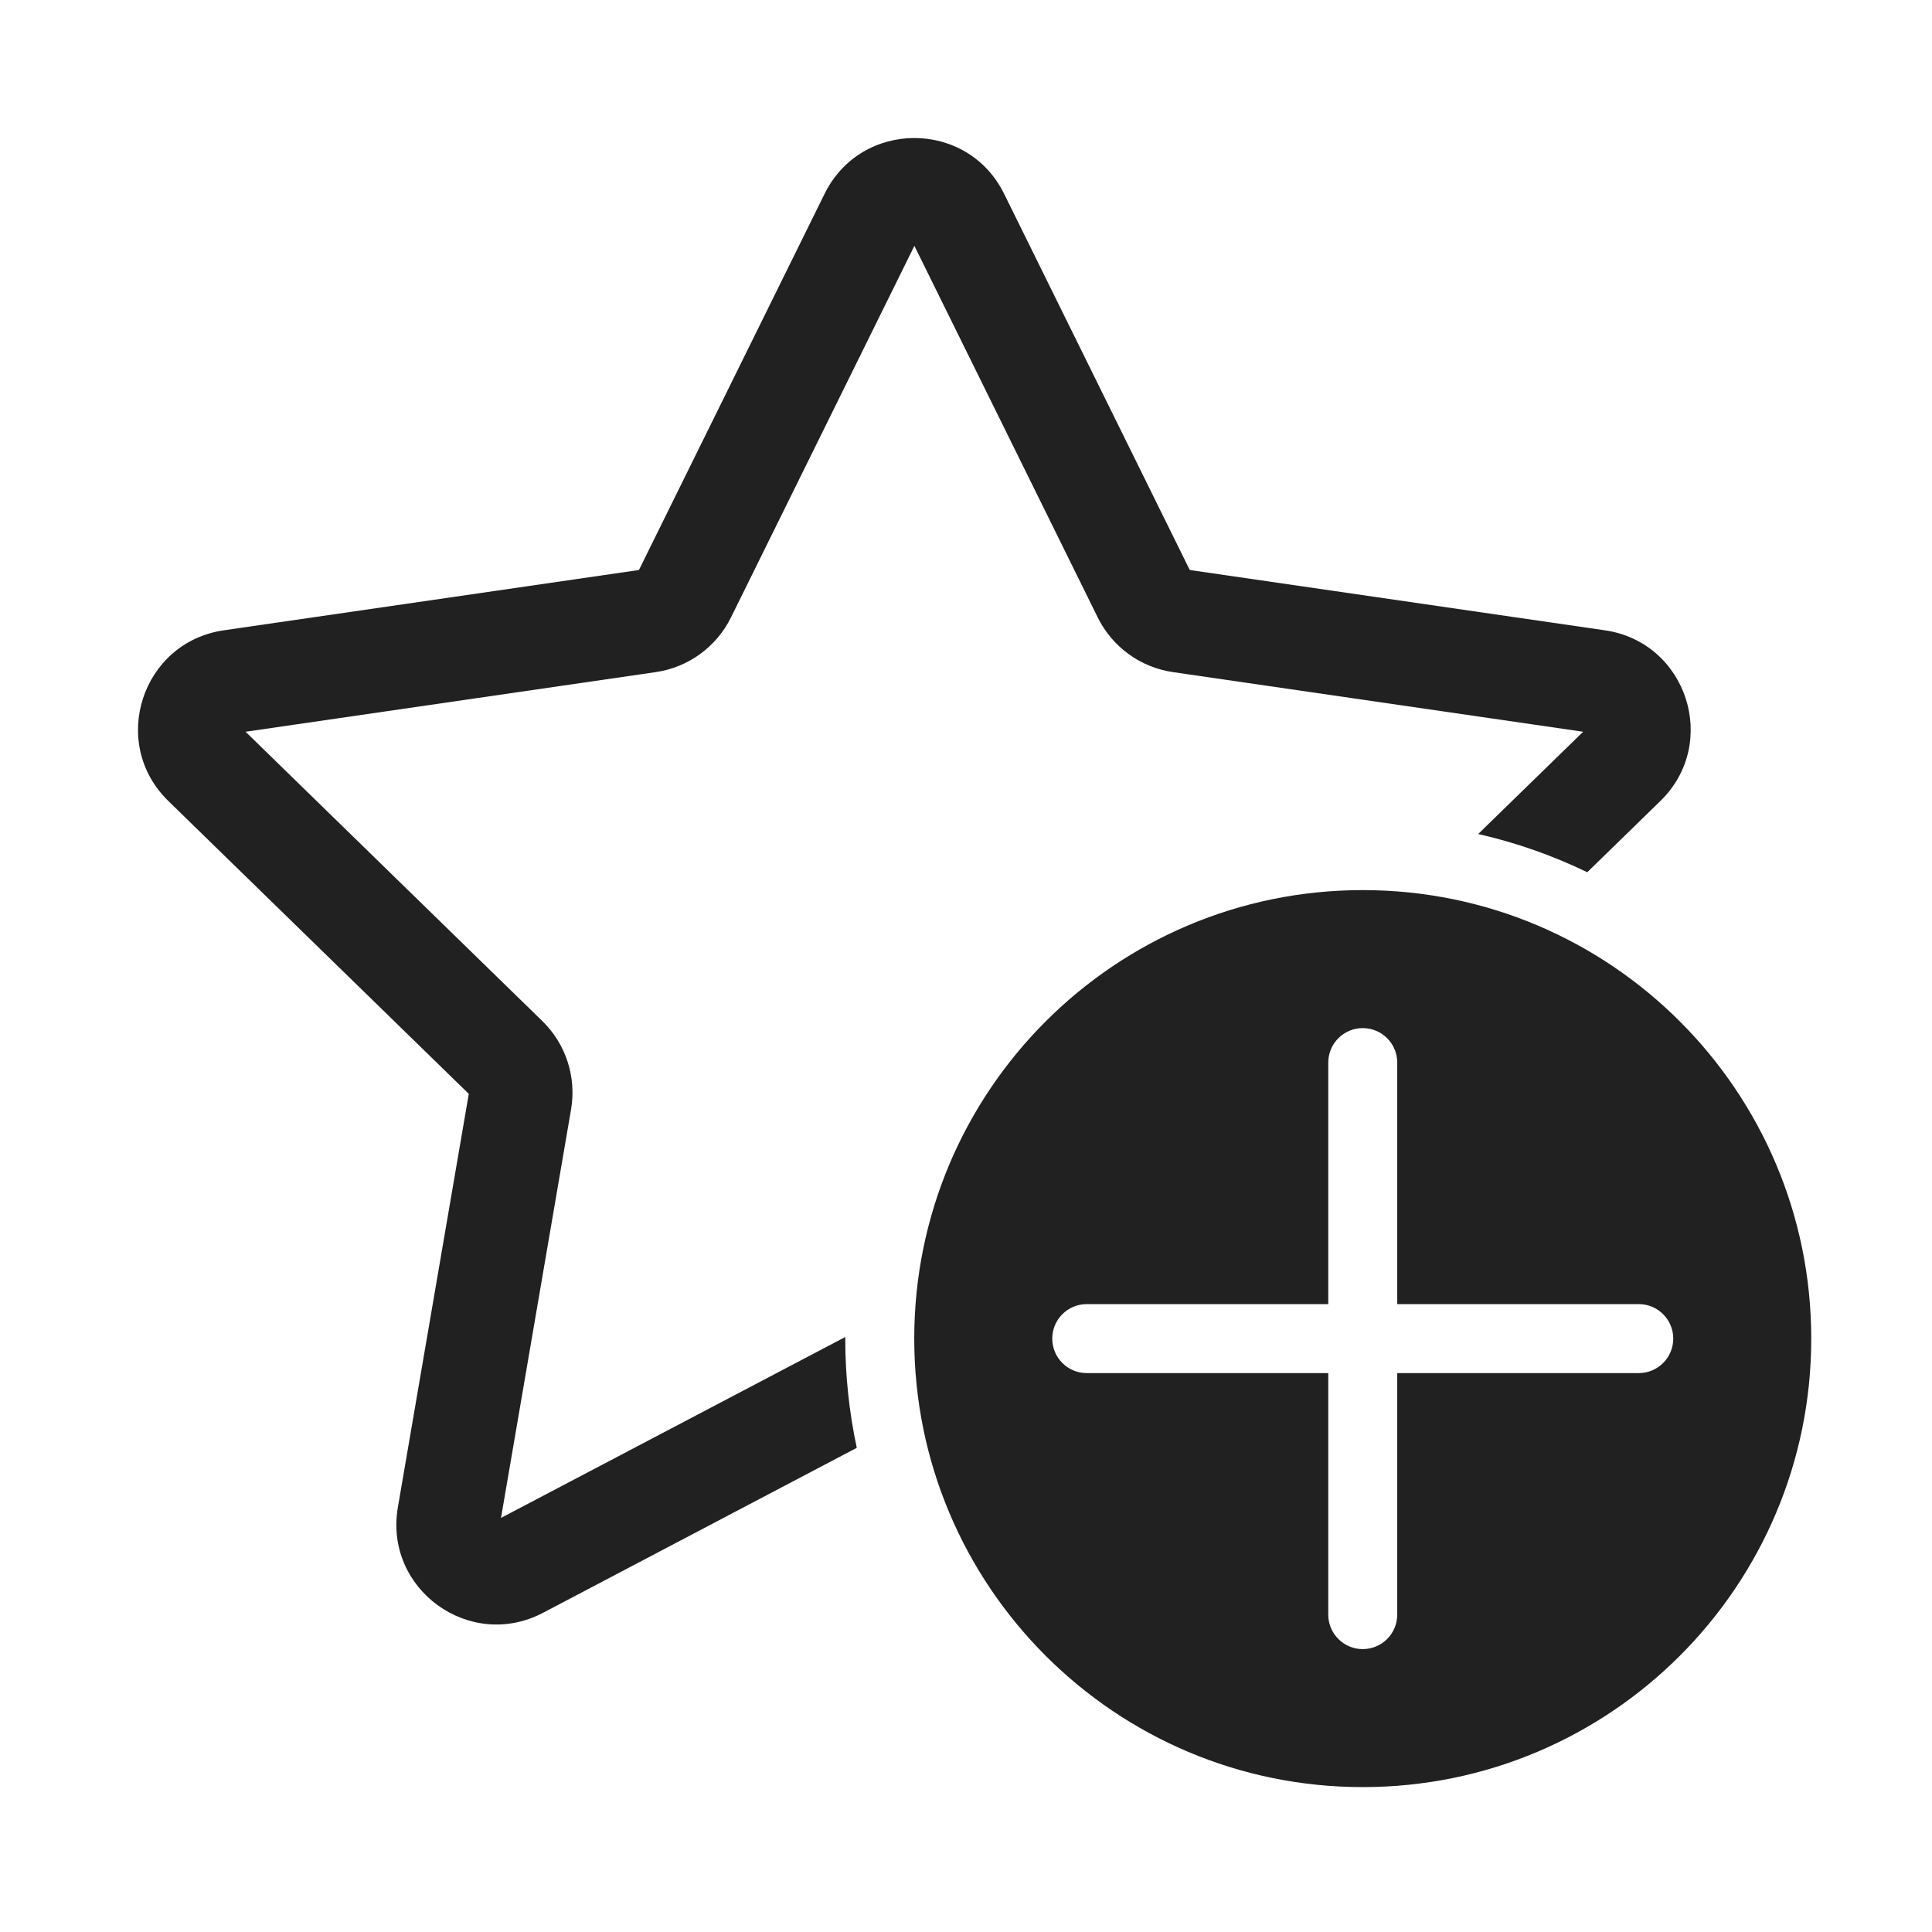
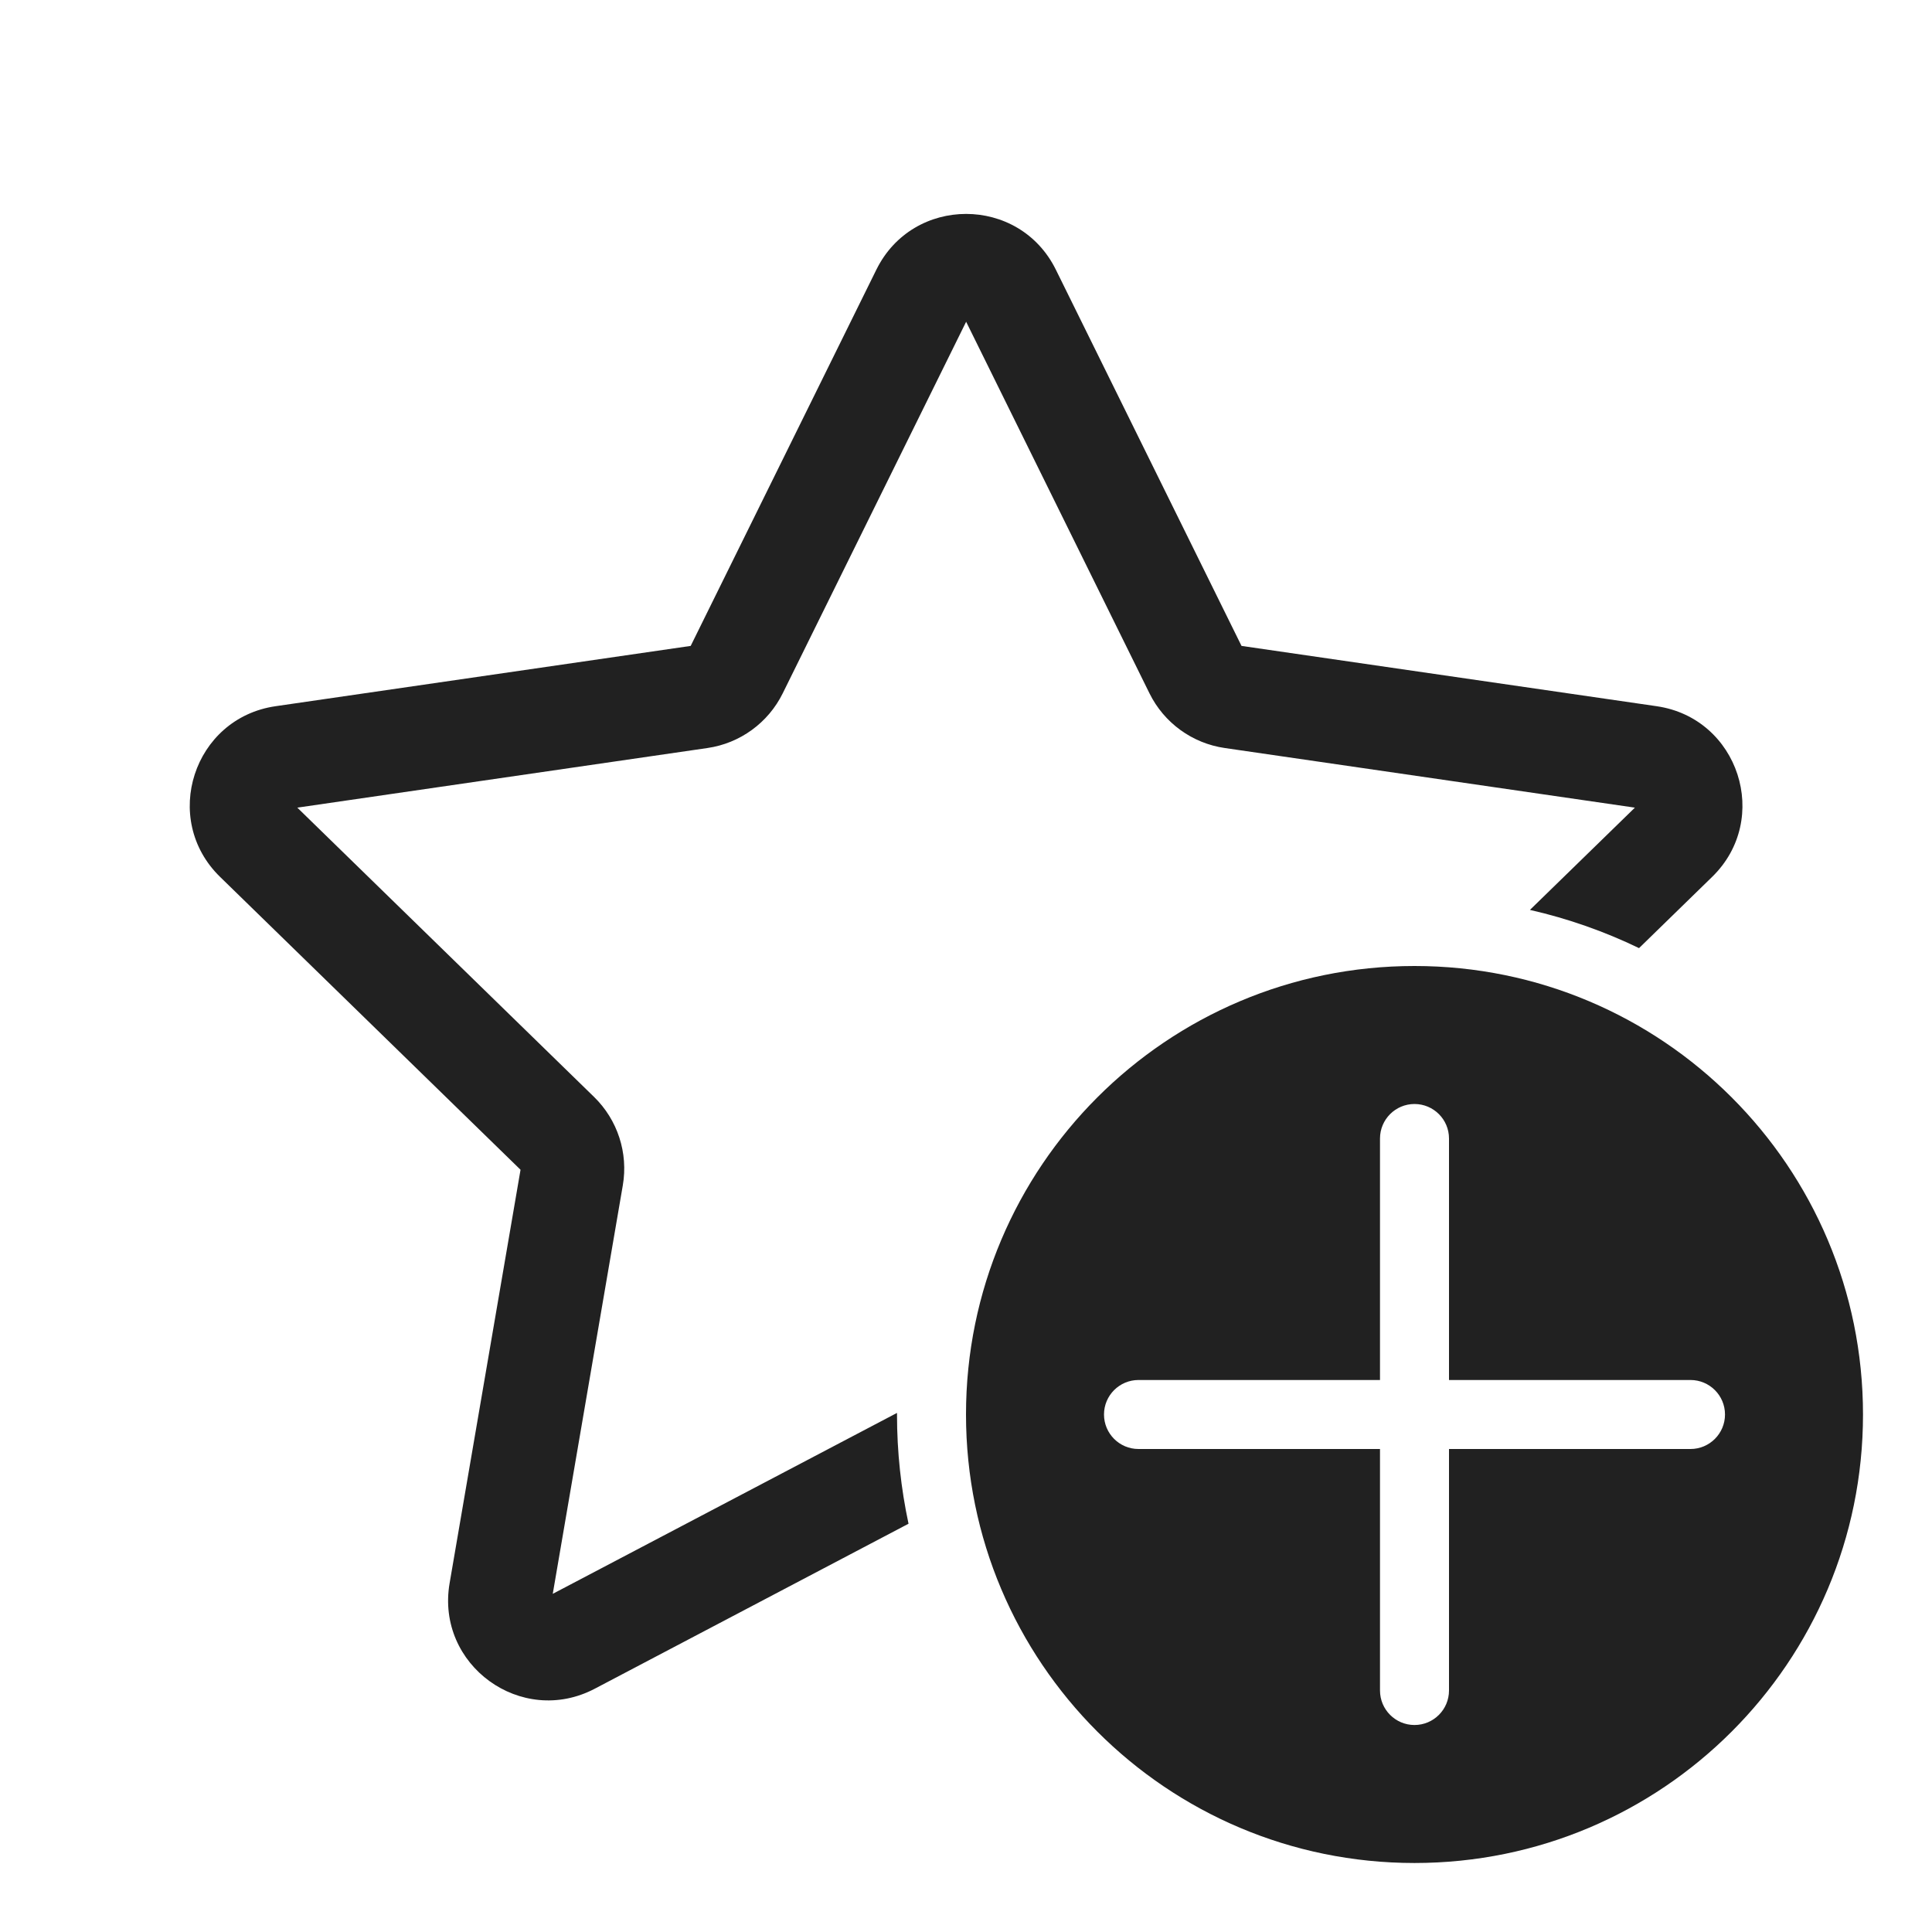
<svg xmlns="http://www.w3.org/2000/svg" width="28" height="28" viewBox="0 0 28 28" fill="none">
-   <path d="M11.951 2.808C12.483 1.731 14.02 1.731 14.552 2.808L17.243 8.261L23.26 9.135C24.449 9.308 24.924 10.77 24.064 11.608L23.004 12.641C22.506 12.4 21.976 12.213 21.423 12.087L22.944 10.605L17.001 9.741C16.529 9.673 16.12 9.376 15.909 8.948L13.252 3.563L10.594 8.948C10.383 9.376 9.974 9.673 9.502 9.741L3.559 10.605L7.859 14.797C8.201 15.13 8.357 15.61 8.276 16.08L7.261 21.999L12.25 19.377L12.25 19.4C12.25 19.943 12.308 20.473 12.417 20.983L7.87 23.374C6.806 23.933 5.563 23.03 5.766 21.846L6.794 15.853L2.439 11.608C1.579 10.77 2.054 9.308 3.243 9.135L9.26 8.261L11.951 2.808ZM26.25 19.4C26.25 22.99 23.34 25.9 19.75 25.9C16.16 25.9 13.25 22.99 13.25 19.4C13.25 15.81 16.16 12.9 19.75 12.9C23.34 12.9 26.25 15.81 26.25 19.4ZM20.25 15.4C20.25 15.124 20.026 14.9 19.75 14.9C19.474 14.9 19.25 15.124 19.25 15.4V18.9H15.75C15.474 18.9 15.25 19.124 15.25 19.4C15.25 19.676 15.474 19.9 15.75 19.9H19.25V23.4C19.25 23.676 19.474 23.9 19.75 23.9C20.026 23.9 20.25 23.676 20.25 23.4V19.9H23.75C24.026 19.9 24.25 19.676 24.25 19.4C24.25 19.124 24.026 18.9 23.75 18.9H20.25V15.4Z" fill="#212121" />
+   <path d="M12.701 3.908C13.233 2.831 14.77 2.831 15.302 3.908L17.993 9.361L24.01 10.235C25.199 10.408 25.674 11.87 24.814 12.708L23.754 13.741C23.256 13.5 22.726 13.313 22.173 13.187L23.694 11.705L17.751 10.841C17.279 10.773 16.87 10.476 16.659 10.048L14.002 4.663L11.344 10.048C11.133 10.476 10.724 10.773 10.252 10.841L4.309 11.705L8.609 15.897C8.951 16.23 9.107 16.71 9.026 17.18L8.011 23.099L13 20.477L13 20.5C13 21.043 13.058 21.573 13.167 22.083L8.62 24.474C7.556 25.033 6.313 24.13 6.516 22.945L7.544 16.953L3.189 12.708C2.329 11.87 2.804 10.408 3.993 10.235L10.01 9.361L12.701 3.908ZM27 20.5C27 24.09 24.09 27 20.5 27C16.91 27 14 24.09 14 20.5C14 16.91 16.91 14 20.5 14C24.09 14 27 16.91 27 20.5ZM21 16.5C21 16.224 20.776 16 20.5 16C20.224 16 20 16.224 20 16.5V20H16.5C16.224 20 16 20.224 16 20.5C16 20.776 16.224 21 16.5 21H20V24.5C20 24.776 20.224 25 20.5 25C20.776 25 21 24.776 21 24.5V21H24.5C24.776 21 25 20.776 25 20.5C25 20.224 24.776 20 24.5 20H21V16.5Z" fill="#212121" />
</svg>
